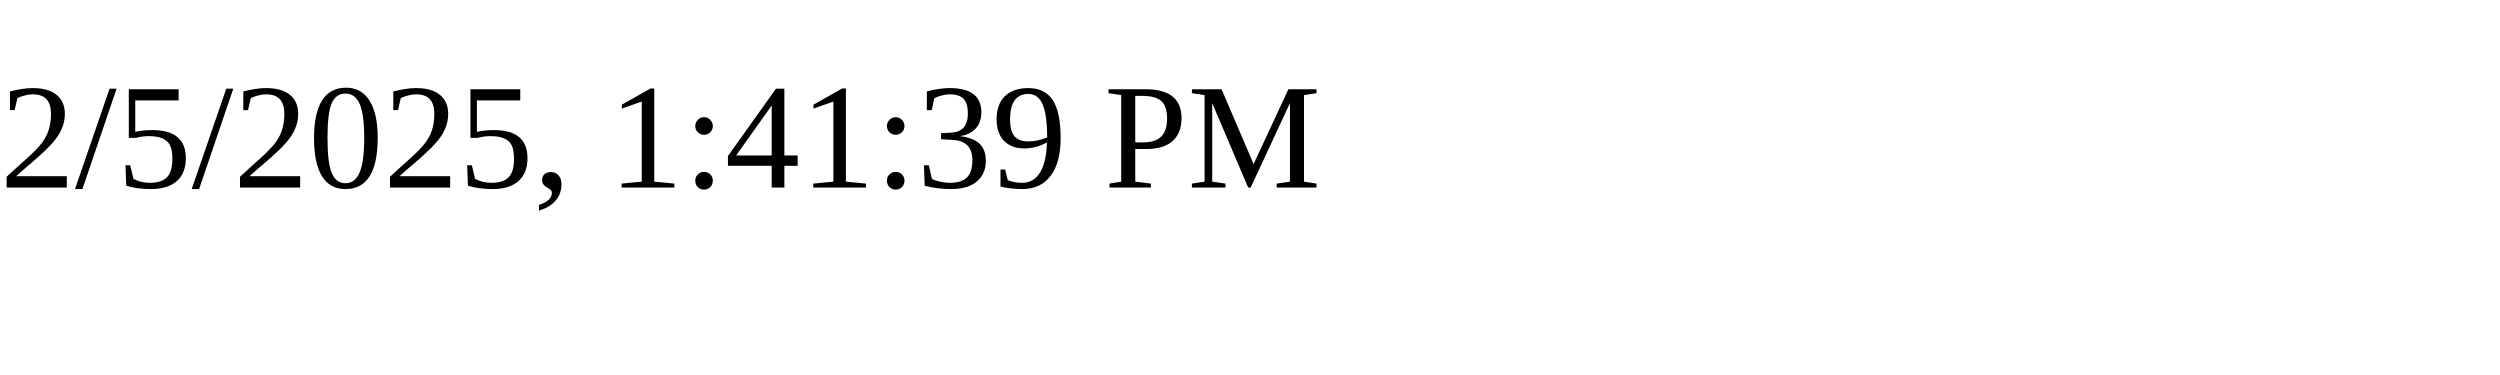
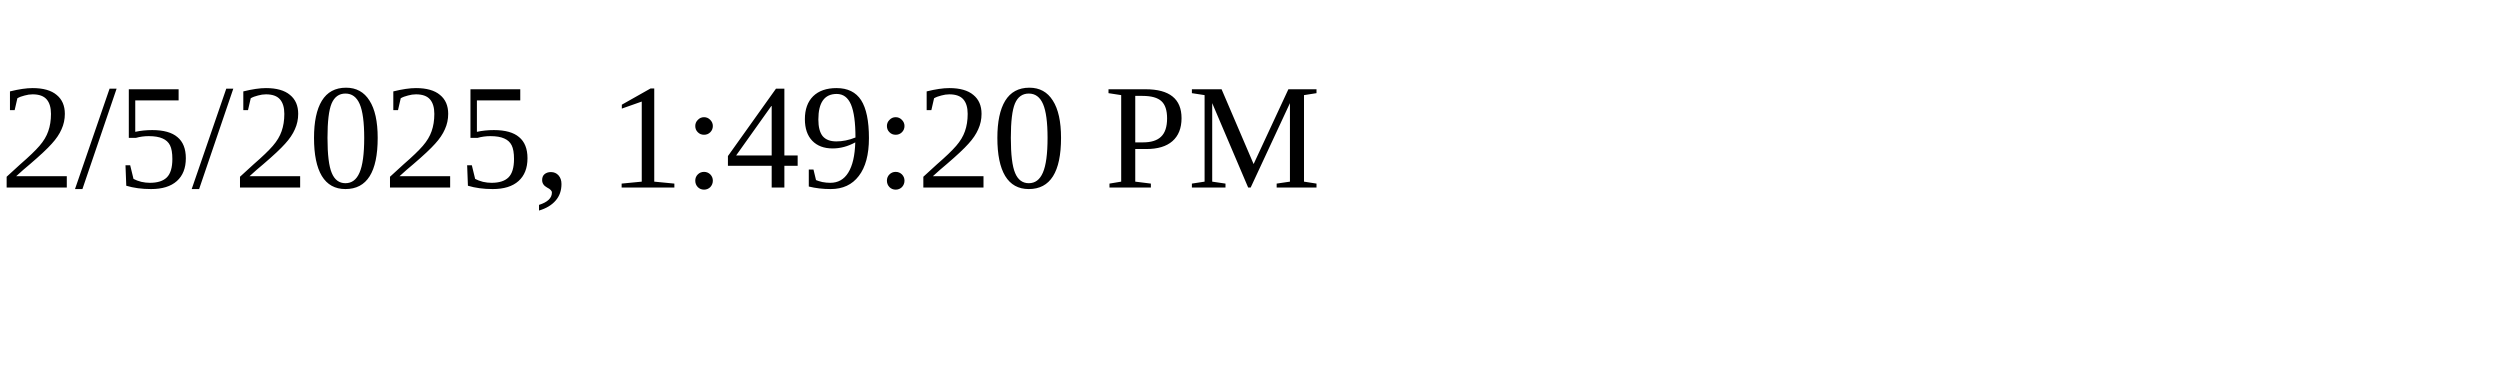
<svg xmlns="http://www.w3.org/2000/svg" height="30" width="200">
-   <text x="0" y="15">2/5/2025, 1:41:39 PM</text>
+   <text x="0" y="15">2/5/2025, 1:49:20 PM</text>
</svg>
